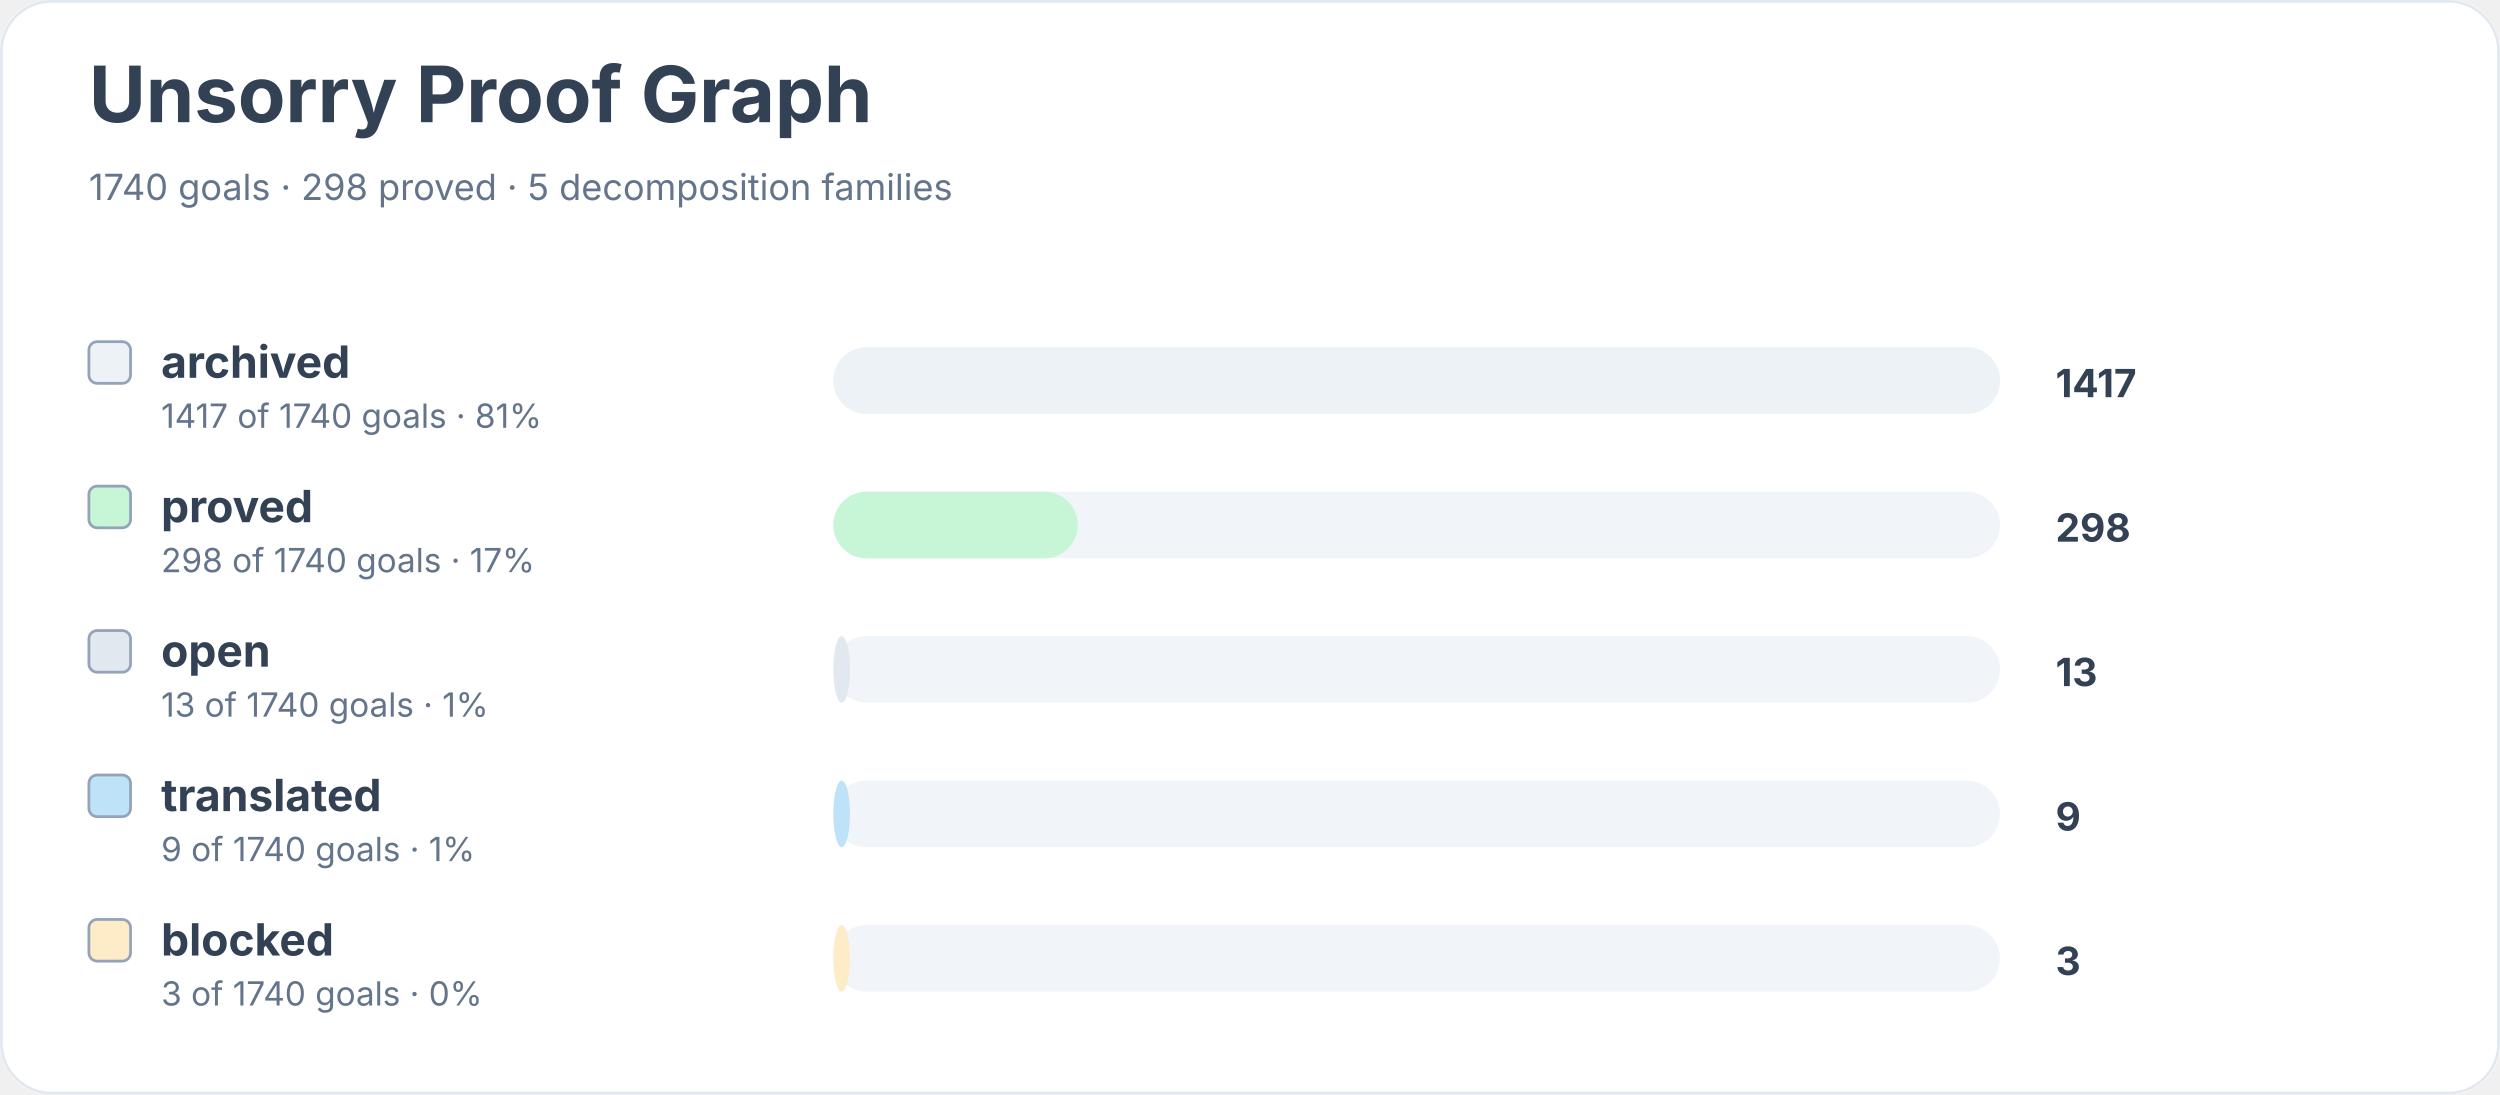
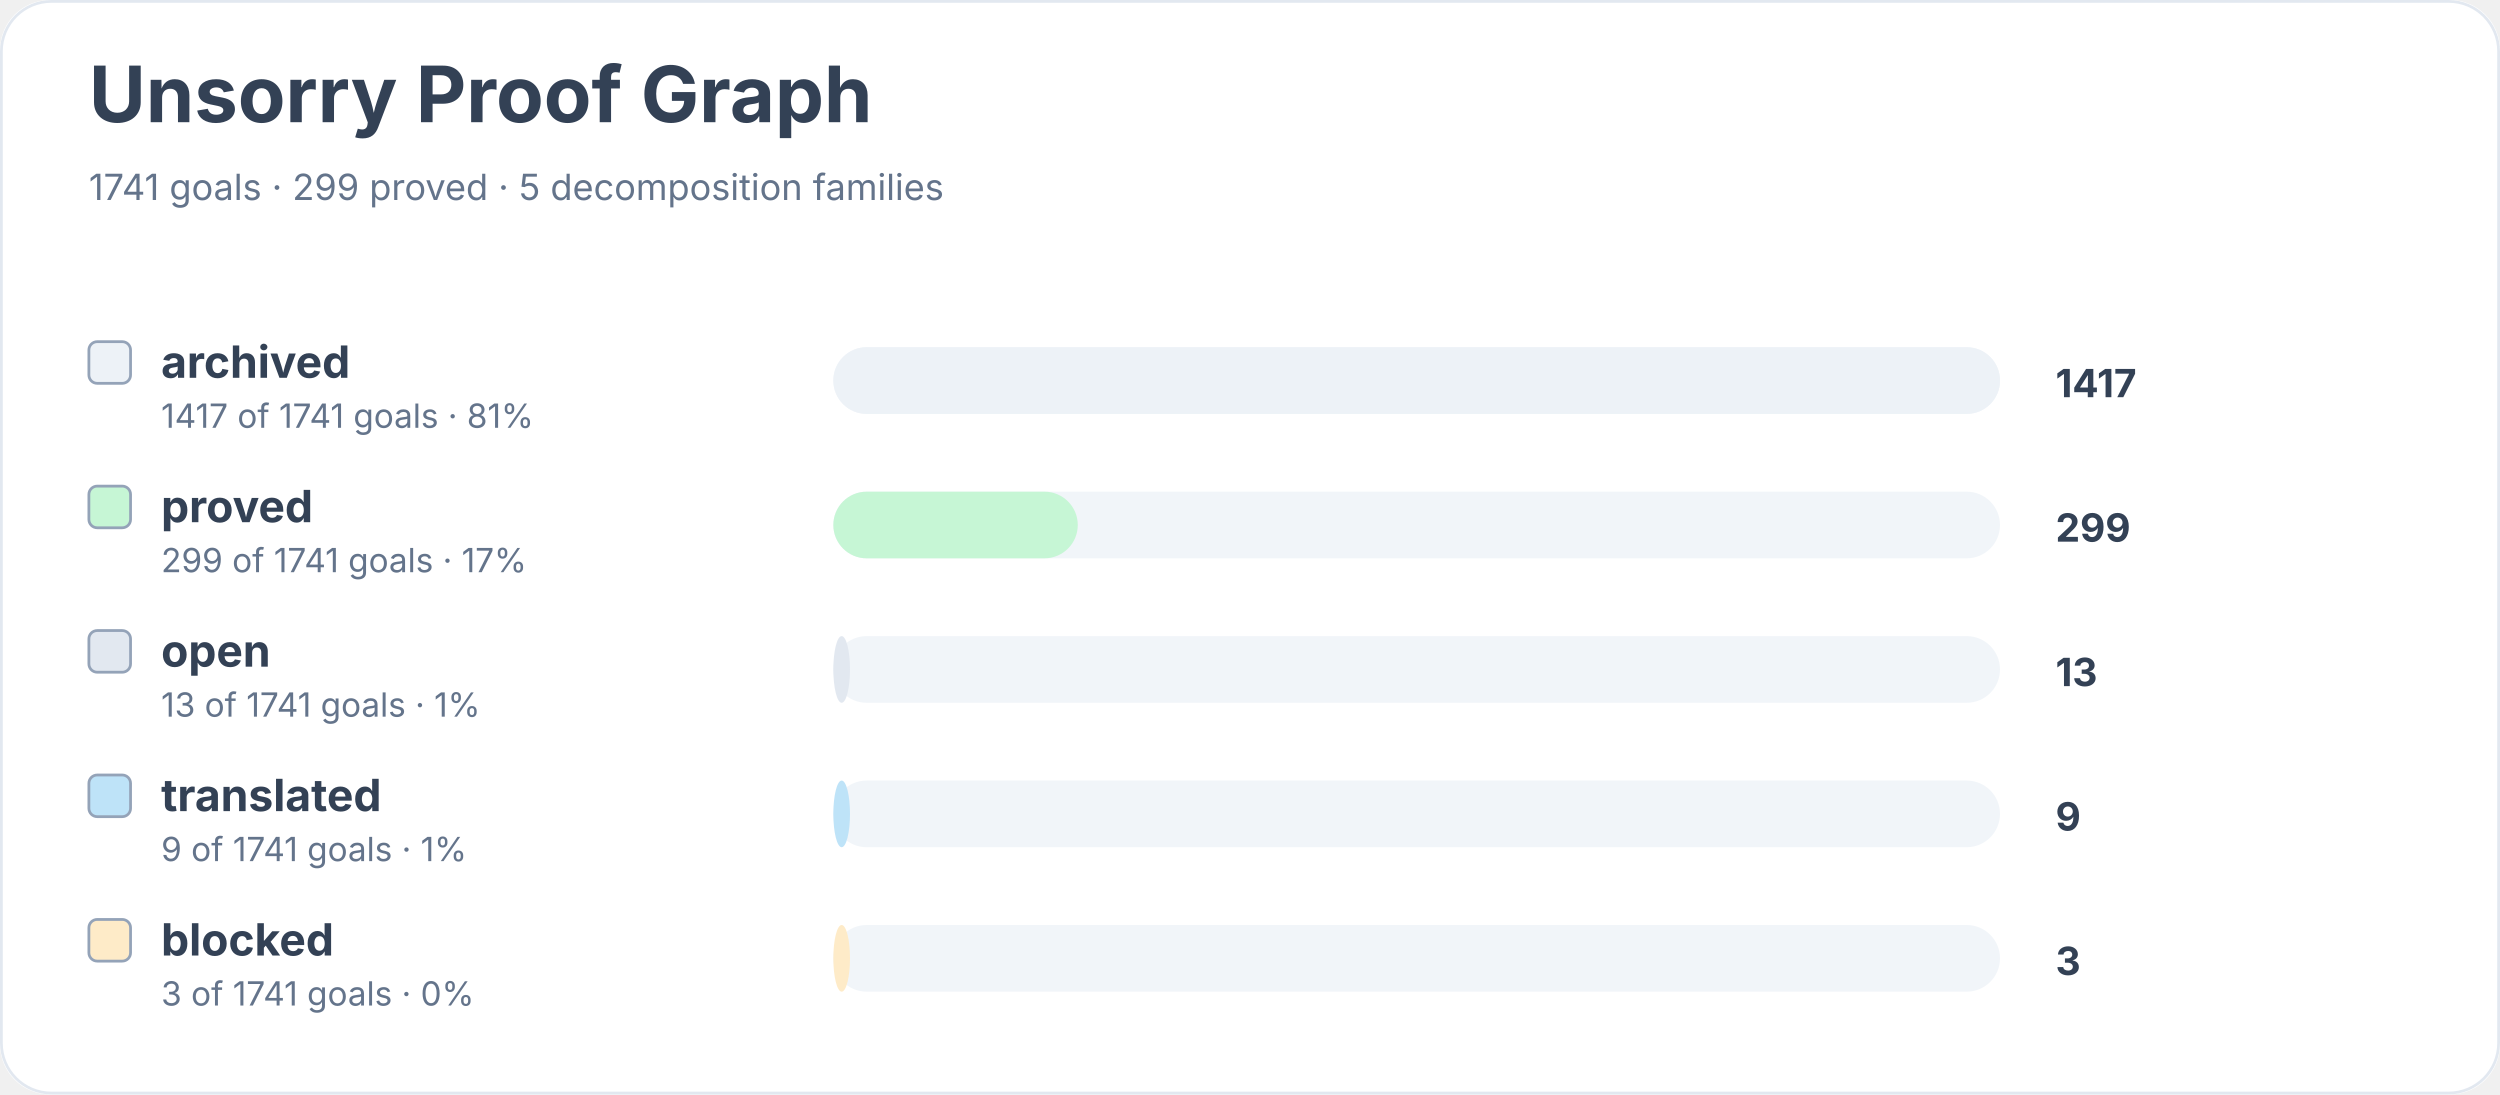
<svg xmlns="http://www.w3.org/2000/svg" width="900" height="394" viewBox="0 0 900 394" role="img" aria-labelledby="title desc">
  <rect width="900" height="100%" rx="18" fill="#ffffff" />
  <rect x="0.5" y="0.5" width="899" height="393" rx="18" fill="none" stroke="#e2e8f0" />
  <text x="32" y="44" font-family="Inter, system-ui, sans-serif" font-size="28" font-weight="700" fill="#334155">Unsorry Proof Graph</text>
-   <text x="32" y="72" font-family="Inter, system-ui, sans-serif" font-size="13" fill="#64748b">1740 goals · 298 proved · 5 decomposition families</text>
+   <text x="32" y="72" font-family="Inter, system-ui, sans-serif" font-size="13" fill="#64748b">1741 goals · 299 proved · 5 decomposition families</text>
  <rect x="32" y="123" width="15" height="15" rx="3" fill="#edf2f7" stroke="#94a3b8" />
  <text x="58" y="136" font-family="Inter, system-ui, sans-serif" font-size="16" font-weight="650" fill="#334155">archived</text>
-   <text x="58" y="154" font-family="Inter, system-ui, sans-serif" font-size="12" fill="#64748b">1417 of 1740 goals · 81%</text>
+   <text x="58" y="154" font-family="Inter, system-ui, sans-serif" font-size="12" fill="#64748b">1417 of 1741 goals · 81%</text>
  <rect x="300" y="125" width="420" height="24" rx="12" fill="#f1f5f9" />
  <rect x="300" y="125" width="420" height="24" rx="12" fill="#edf2f7" />
  <text x="740" y="143" font-family="Inter, system-ui, sans-serif" font-size="14" font-weight="700" fill="#334155">1417</text>
  <rect x="32" y="175" width="15" height="15" rx="3" fill="#c6f6d5" stroke="#94a3b8" />
  <text x="58" y="188" font-family="Inter, system-ui, sans-serif" font-size="16" font-weight="650" fill="#334155">proved</text>
-   <text x="58" y="206" font-family="Inter, system-ui, sans-serif" font-size="12" fill="#64748b">298 of 1740 goals · 17%</text>
+   <text x="58" y="206" font-family="Inter, system-ui, sans-serif" font-size="12" fill="#64748b">299 of 1741 goals · 17%</text>
  <rect x="300" y="177" width="420" height="24" rx="12" fill="#f1f5f9" />
  <rect x="300" y="177" width="88" height="24" rx="12" fill="#c6f6d5" />
-   <text x="740" y="195" font-family="Inter, system-ui, sans-serif" font-size="14" font-weight="700" fill="#334155">298</text>
+   <text x="740" y="195" font-family="Inter, system-ui, sans-serif" font-size="14" font-weight="700" fill="#334155">299</text>
  <rect x="32" y="227" width="15" height="15" rx="3" fill="#e2e8f0" stroke="#94a3b8" />
  <text x="58" y="240" font-family="Inter, system-ui, sans-serif" font-size="16" font-weight="650" fill="#334155">open</text>
-   <text x="58" y="258" font-family="Inter, system-ui, sans-serif" font-size="12" fill="#64748b">13 of 1740 goals · 1%</text>
+   <text x="58" y="258" font-family="Inter, system-ui, sans-serif" font-size="12" fill="#64748b">13 of 1741 goals · 1%</text>
  <rect x="300" y="229" width="420" height="24" rx="12" fill="#f1f5f9" />
  <rect x="300" y="229" width="6" height="24" rx="12" fill="#e2e8f0" />
  <text x="740" y="247" font-family="Inter, system-ui, sans-serif" font-size="14" font-weight="700" fill="#334155">13</text>
  <rect x="32" y="279" width="15" height="15" rx="3" fill="#bee3f8" stroke="#94a3b8" />
  <text x="58" y="292" font-family="Inter, system-ui, sans-serif" font-size="16" font-weight="650" fill="#334155">translated</text>
-   <text x="58" y="310" font-family="Inter, system-ui, sans-serif" font-size="12" fill="#64748b">9 of 1740 goals · 1%</text>
+   <text x="58" y="310" font-family="Inter, system-ui, sans-serif" font-size="12" fill="#64748b">9 of 1741 goals · 1%</text>
  <rect x="300" y="281" width="420" height="24" rx="12" fill="#f1f5f9" />
  <rect x="300" y="281" width="6" height="24" rx="12" fill="#bee3f8" />
  <text x="740" y="299" font-family="Inter, system-ui, sans-serif" font-size="14" font-weight="700" fill="#334155">9</text>
  <rect x="32" y="331" width="15" height="15" rx="3" fill="#feebc8" stroke="#94a3b8" />
  <text x="58" y="344" font-family="Inter, system-ui, sans-serif" font-size="16" font-weight="650" fill="#334155">blocked</text>
-   <text x="58" y="362" font-family="Inter, system-ui, sans-serif" font-size="12" fill="#64748b">3 of 1740 goals · 0%</text>
+   <text x="58" y="362" font-family="Inter, system-ui, sans-serif" font-size="12" fill="#64748b">3 of 1741 goals · 0%</text>
  <rect x="300" y="333" width="420" height="24" rx="12" fill="#f1f5f9" />
  <rect x="300" y="333" width="6" height="24" rx="12" fill="#feebc8" />
  <text x="740" y="351" font-family="Inter, system-ui, sans-serif" font-size="14" font-weight="700" fill="#334155">3</text>
</svg>
